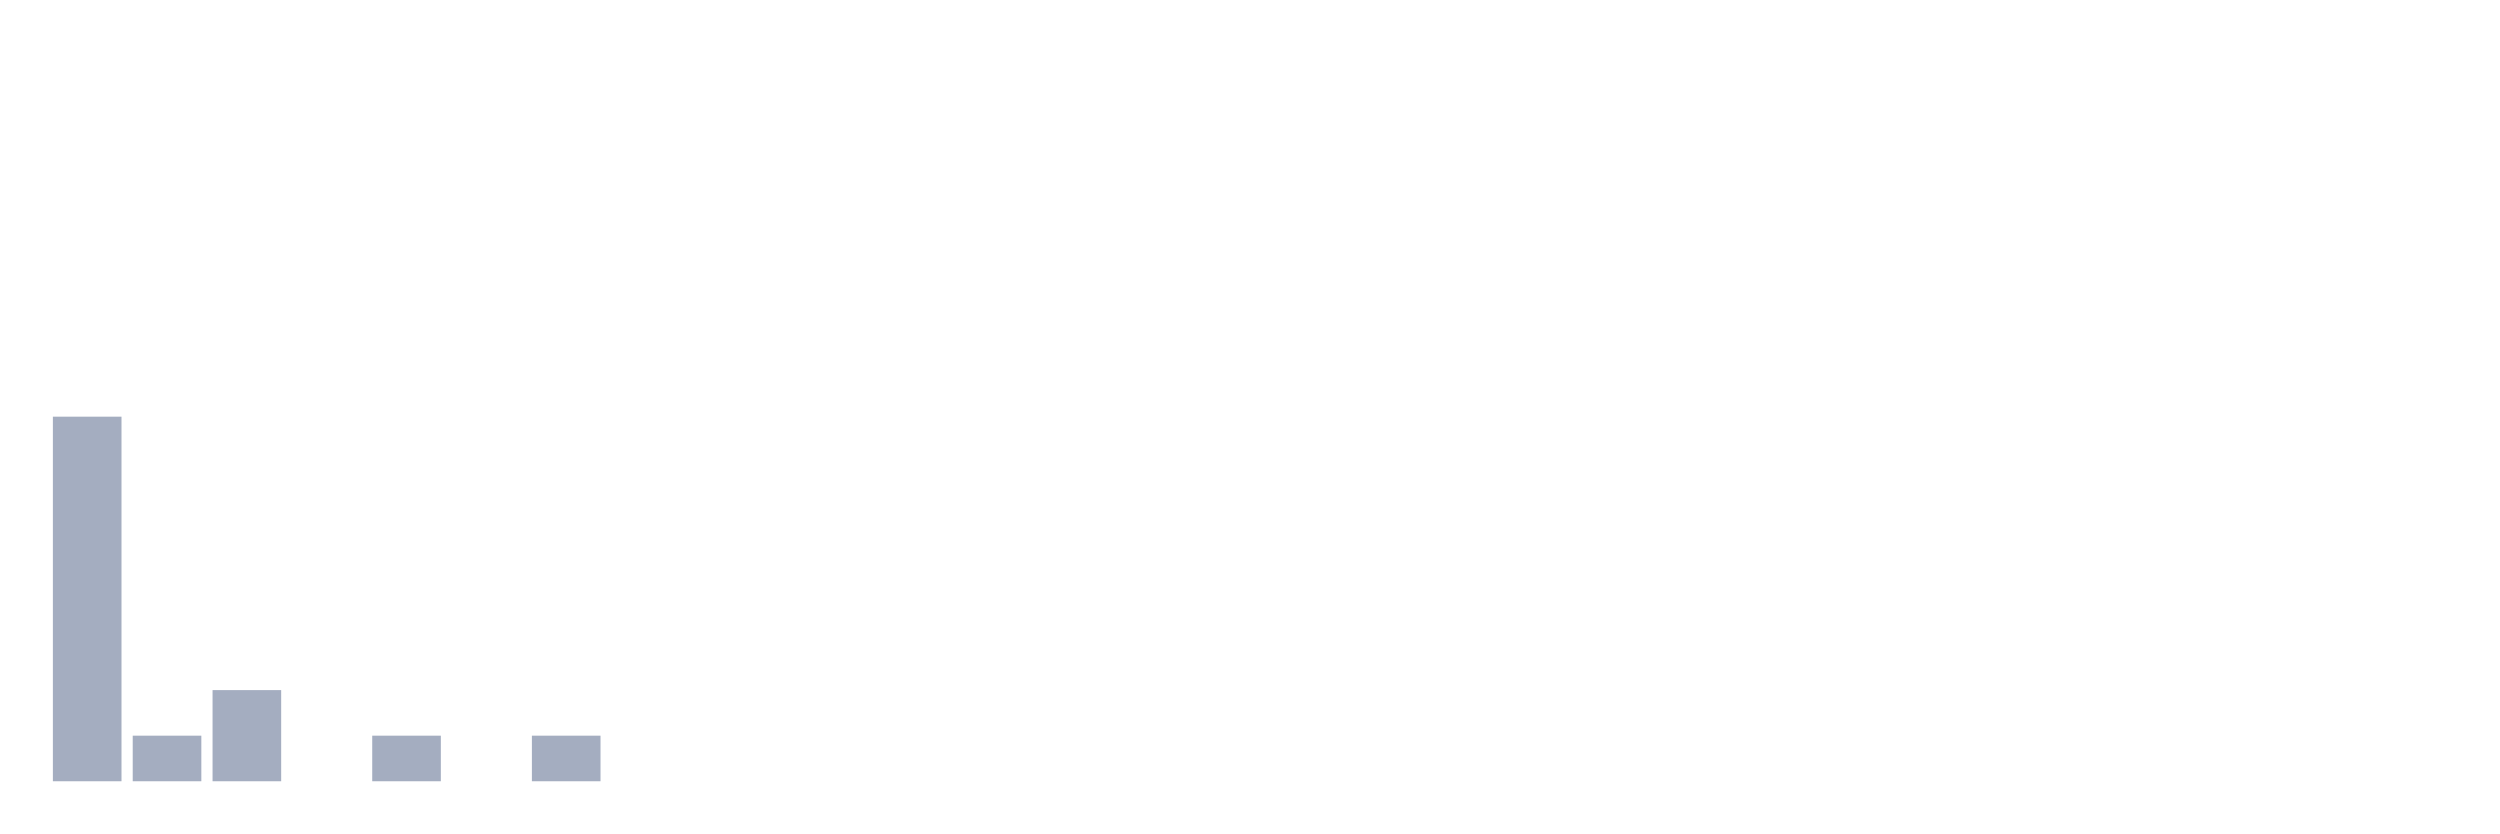
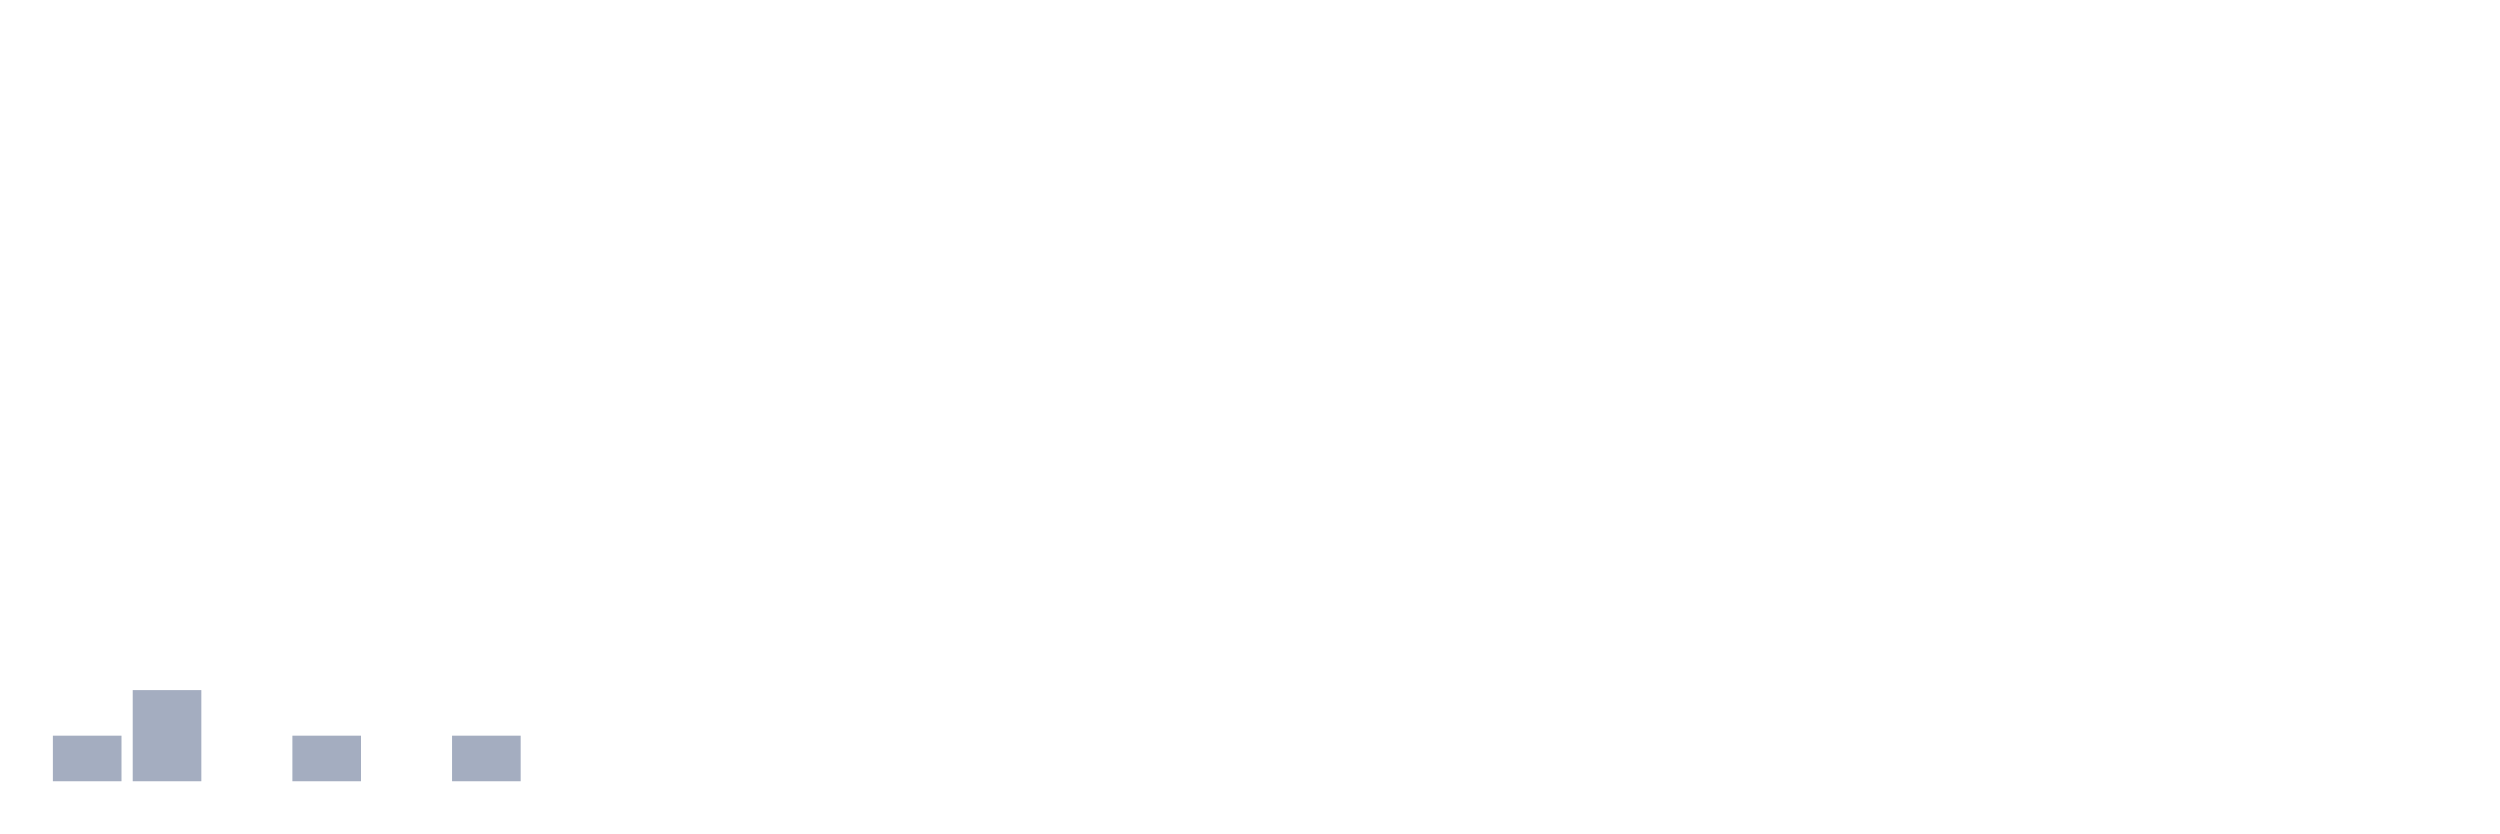
<svg xmlns="http://www.w3.org/2000/svg" viewBox="0 0 480 160">
  <g transform="translate(10,10)">
-     <rect class="bar" x="0.153" width="13.175" y="70" height="70" fill="rgb(164,173,192)" />
-     <rect class="bar" x="15.482" width="13.175" y="131.25" height="8.75" fill="rgb(164,173,192)" />
-     <rect class="bar" x="30.81" width="13.175" y="122.5" height="17.5" fill="rgb(164,173,192)" />
-     <rect class="bar" x="46.138" width="13.175" y="140" height="0" fill="rgb(164,173,192)" />
-     <rect class="bar" x="61.466" width="13.175" y="131.25" height="8.75" fill="rgb(164,173,192)" />
-     <rect class="bar" x="76.794" width="13.175" y="140" height="0" fill="rgb(164,173,192)" />
-     <rect class="bar" x="92.123" width="13.175" y="131.25" height="8.75" fill="rgb(164,173,192)" />
+     <rect class="bar" x="0.153" width="13.175" y="131.25" height="8.75" fill="rgb(164,173,192)" />
+     <rect class="bar" x="15.482" width="13.175" y="122.5" height="17.5" fill="rgb(164,173,192)" />
+     <rect class="bar" x="30.81" width="13.175" y="140" height="0" fill="rgb(164,173,192)" />
+     <rect class="bar" x="46.138" width="13.175" y="131.25" height="8.75" fill="rgb(164,173,192)" />
+     <rect class="bar" x="61.466" width="13.175" y="140" height="0" fill="rgb(164,173,192)" />
+     <rect class="bar" x="76.794" width="13.175" y="131.25" height="8.75" fill="rgb(164,173,192)" />
+     <rect class="bar" x="92.123" width="13.175" y="140" height="0" fill="rgb(164,173,192)" />
    <rect class="bar" x="107.451" width="13.175" y="140" height="0" fill="rgb(164,173,192)" />
    <rect class="bar" x="122.779" width="13.175" y="140" height="0" fill="rgb(164,173,192)" />
    <rect class="bar" x="138.107" width="13.175" y="140" height="0" fill="rgb(164,173,192)" />
    <rect class="bar" x="153.436" width="13.175" y="140" height="0" fill="rgb(164,173,192)" />
    <rect class="bar" x="168.764" width="13.175" y="140" height="0" fill="rgb(164,173,192)" />
    <rect class="bar" x="184.092" width="13.175" y="140" height="0" fill="rgb(164,173,192)" />
    <rect class="bar" x="199.42" width="13.175" y="140" height="0" fill="rgb(164,173,192)" />
    <rect class="bar" x="214.748" width="13.175" y="140" height="0" fill="rgb(164,173,192)" />
    <rect class="bar" x="230.077" width="13.175" y="140" height="0" fill="rgb(164,173,192)" />
    <rect class="bar" x="245.405" width="13.175" y="140" height="0" fill="rgb(164,173,192)" />
    <rect class="bar" x="260.733" width="13.175" y="140" height="0" fill="rgb(164,173,192)" />
    <rect class="bar" x="276.061" width="13.175" y="140" height="0" fill="rgb(164,173,192)" />
    <rect class="bar" x="291.39" width="13.175" y="140" height="0" fill="rgb(164,173,192)" />
    <rect class="bar" x="306.718" width="13.175" y="140" height="0" fill="rgb(164,173,192)" />
    <rect class="bar" x="322.046" width="13.175" y="140" height="0" fill="rgb(164,173,192)" />
    <rect class="bar" x="337.374" width="13.175" y="140" height="0" fill="rgb(164,173,192)" />
    <rect class="bar" x="352.702" width="13.175" y="140" height="0" fill="rgb(164,173,192)" />
    <rect class="bar" x="368.031" width="13.175" y="140" height="0" fill="rgb(164,173,192)" />
    <rect class="bar" x="383.359" width="13.175" y="140" height="0" fill="rgb(164,173,192)" />
    <rect class="bar" x="398.687" width="13.175" y="140" height="0" fill="rgb(164,173,192)" />
    <rect class="bar" x="414.015" width="13.175" y="140" height="0" fill="rgb(164,173,192)" />
    <rect class="bar" x="429.344" width="13.175" y="140" height="0" fill="rgb(164,173,192)" />
    <rect class="bar" x="444.672" width="13.175" y="140" height="0" fill="rgb(164,173,192)" />
  </g>
</svg>
